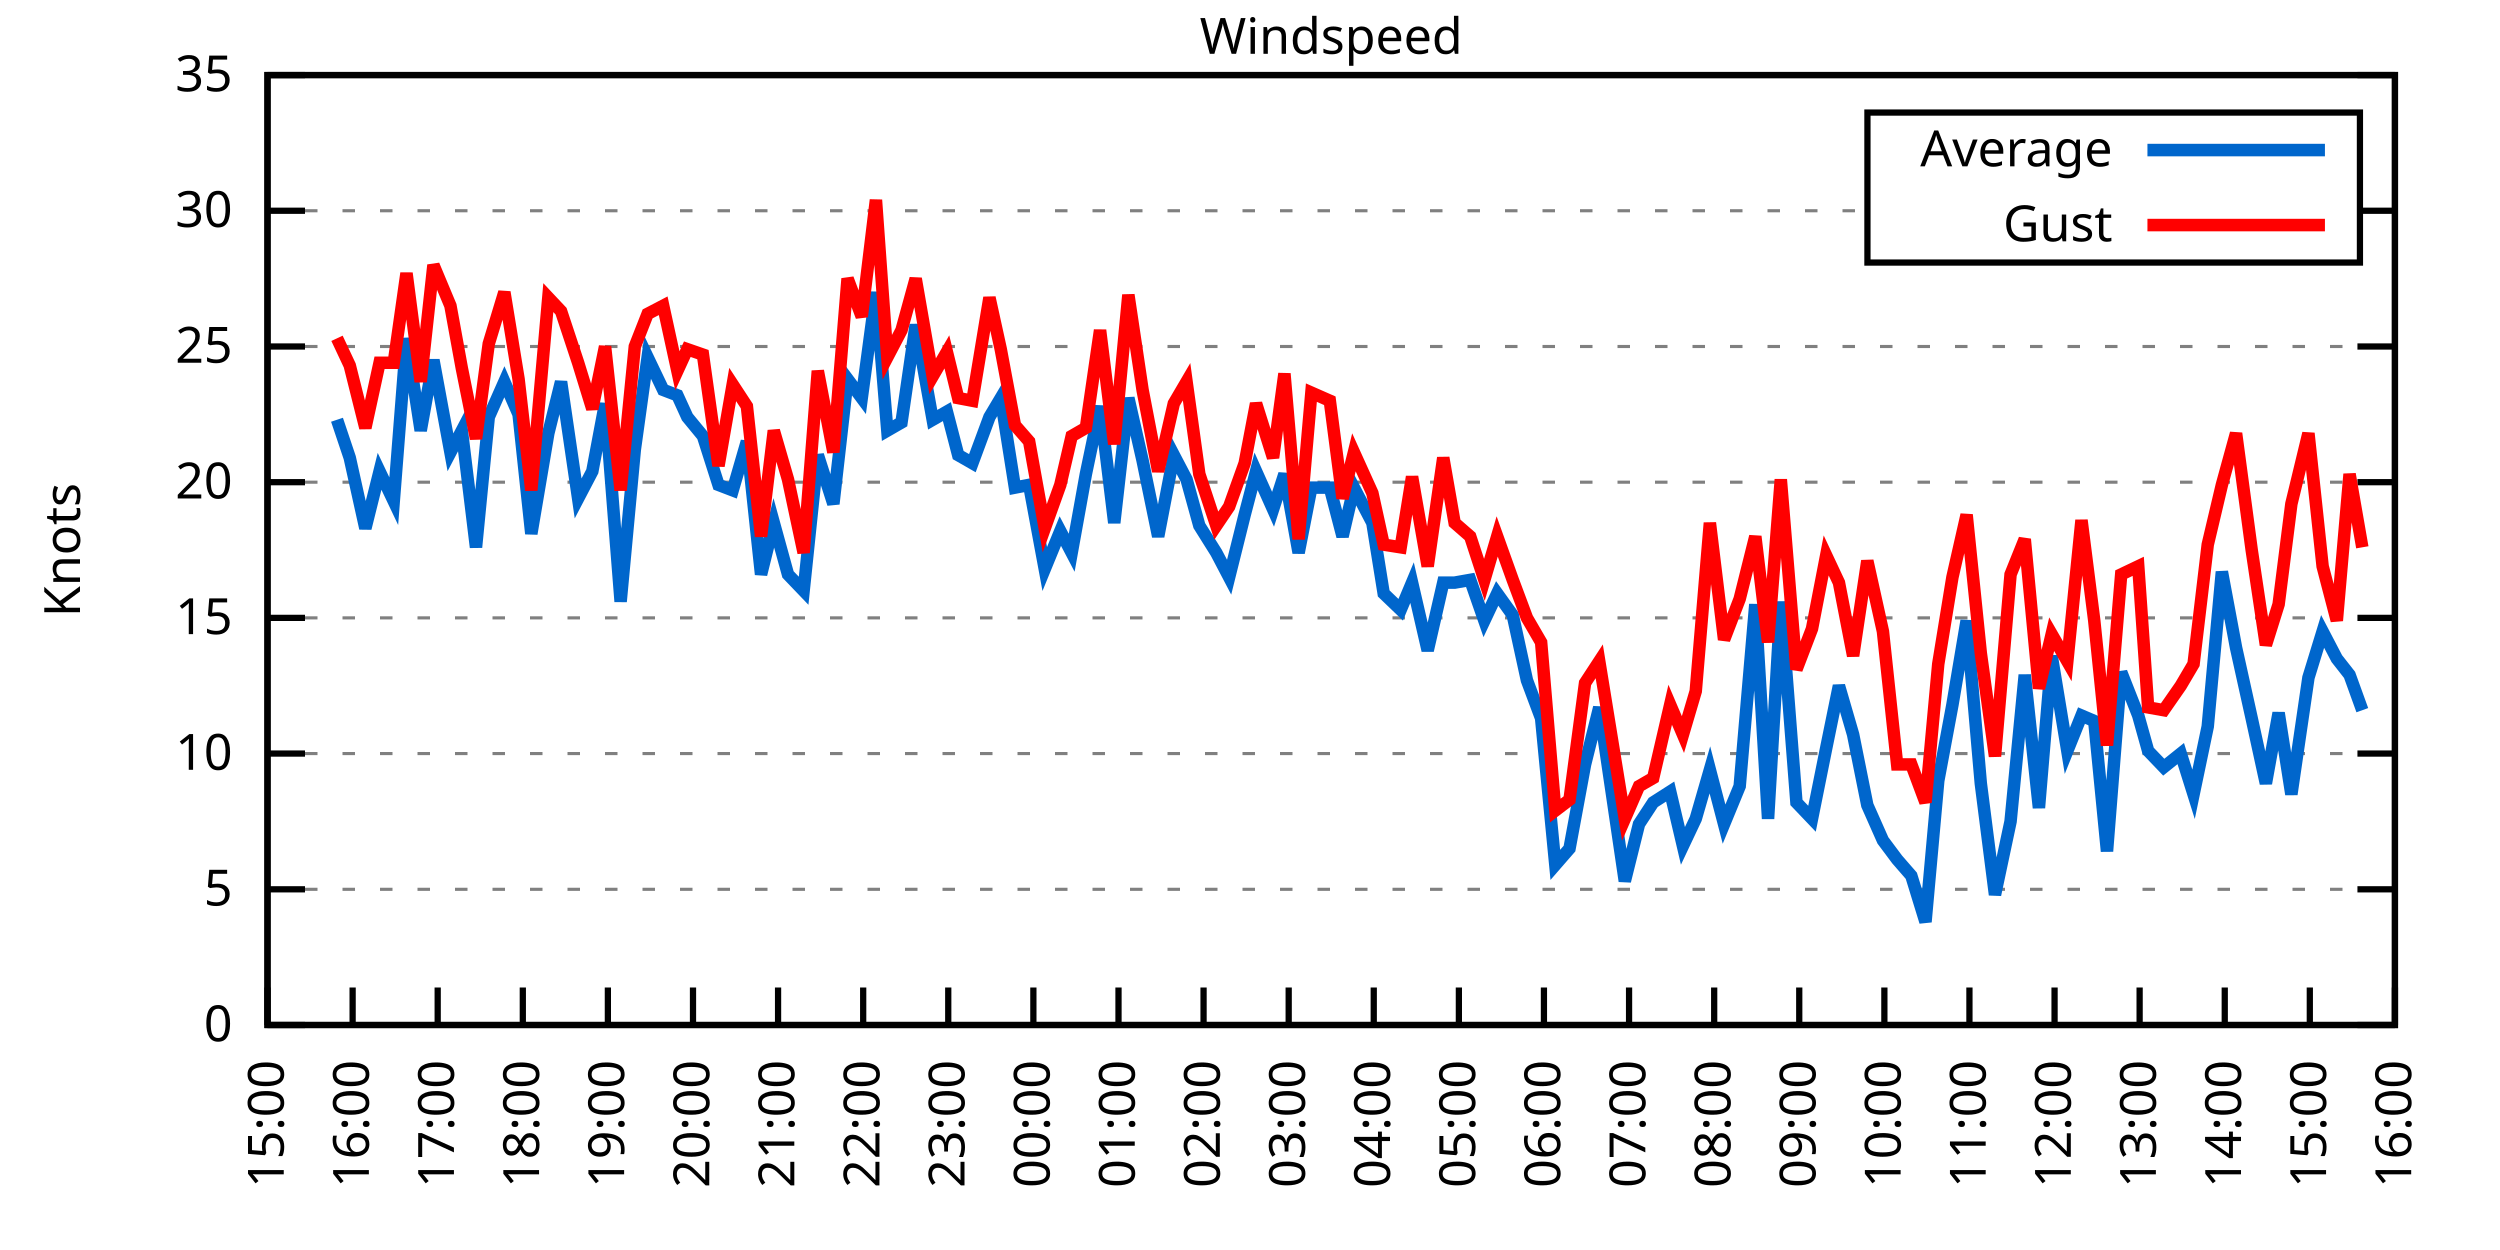
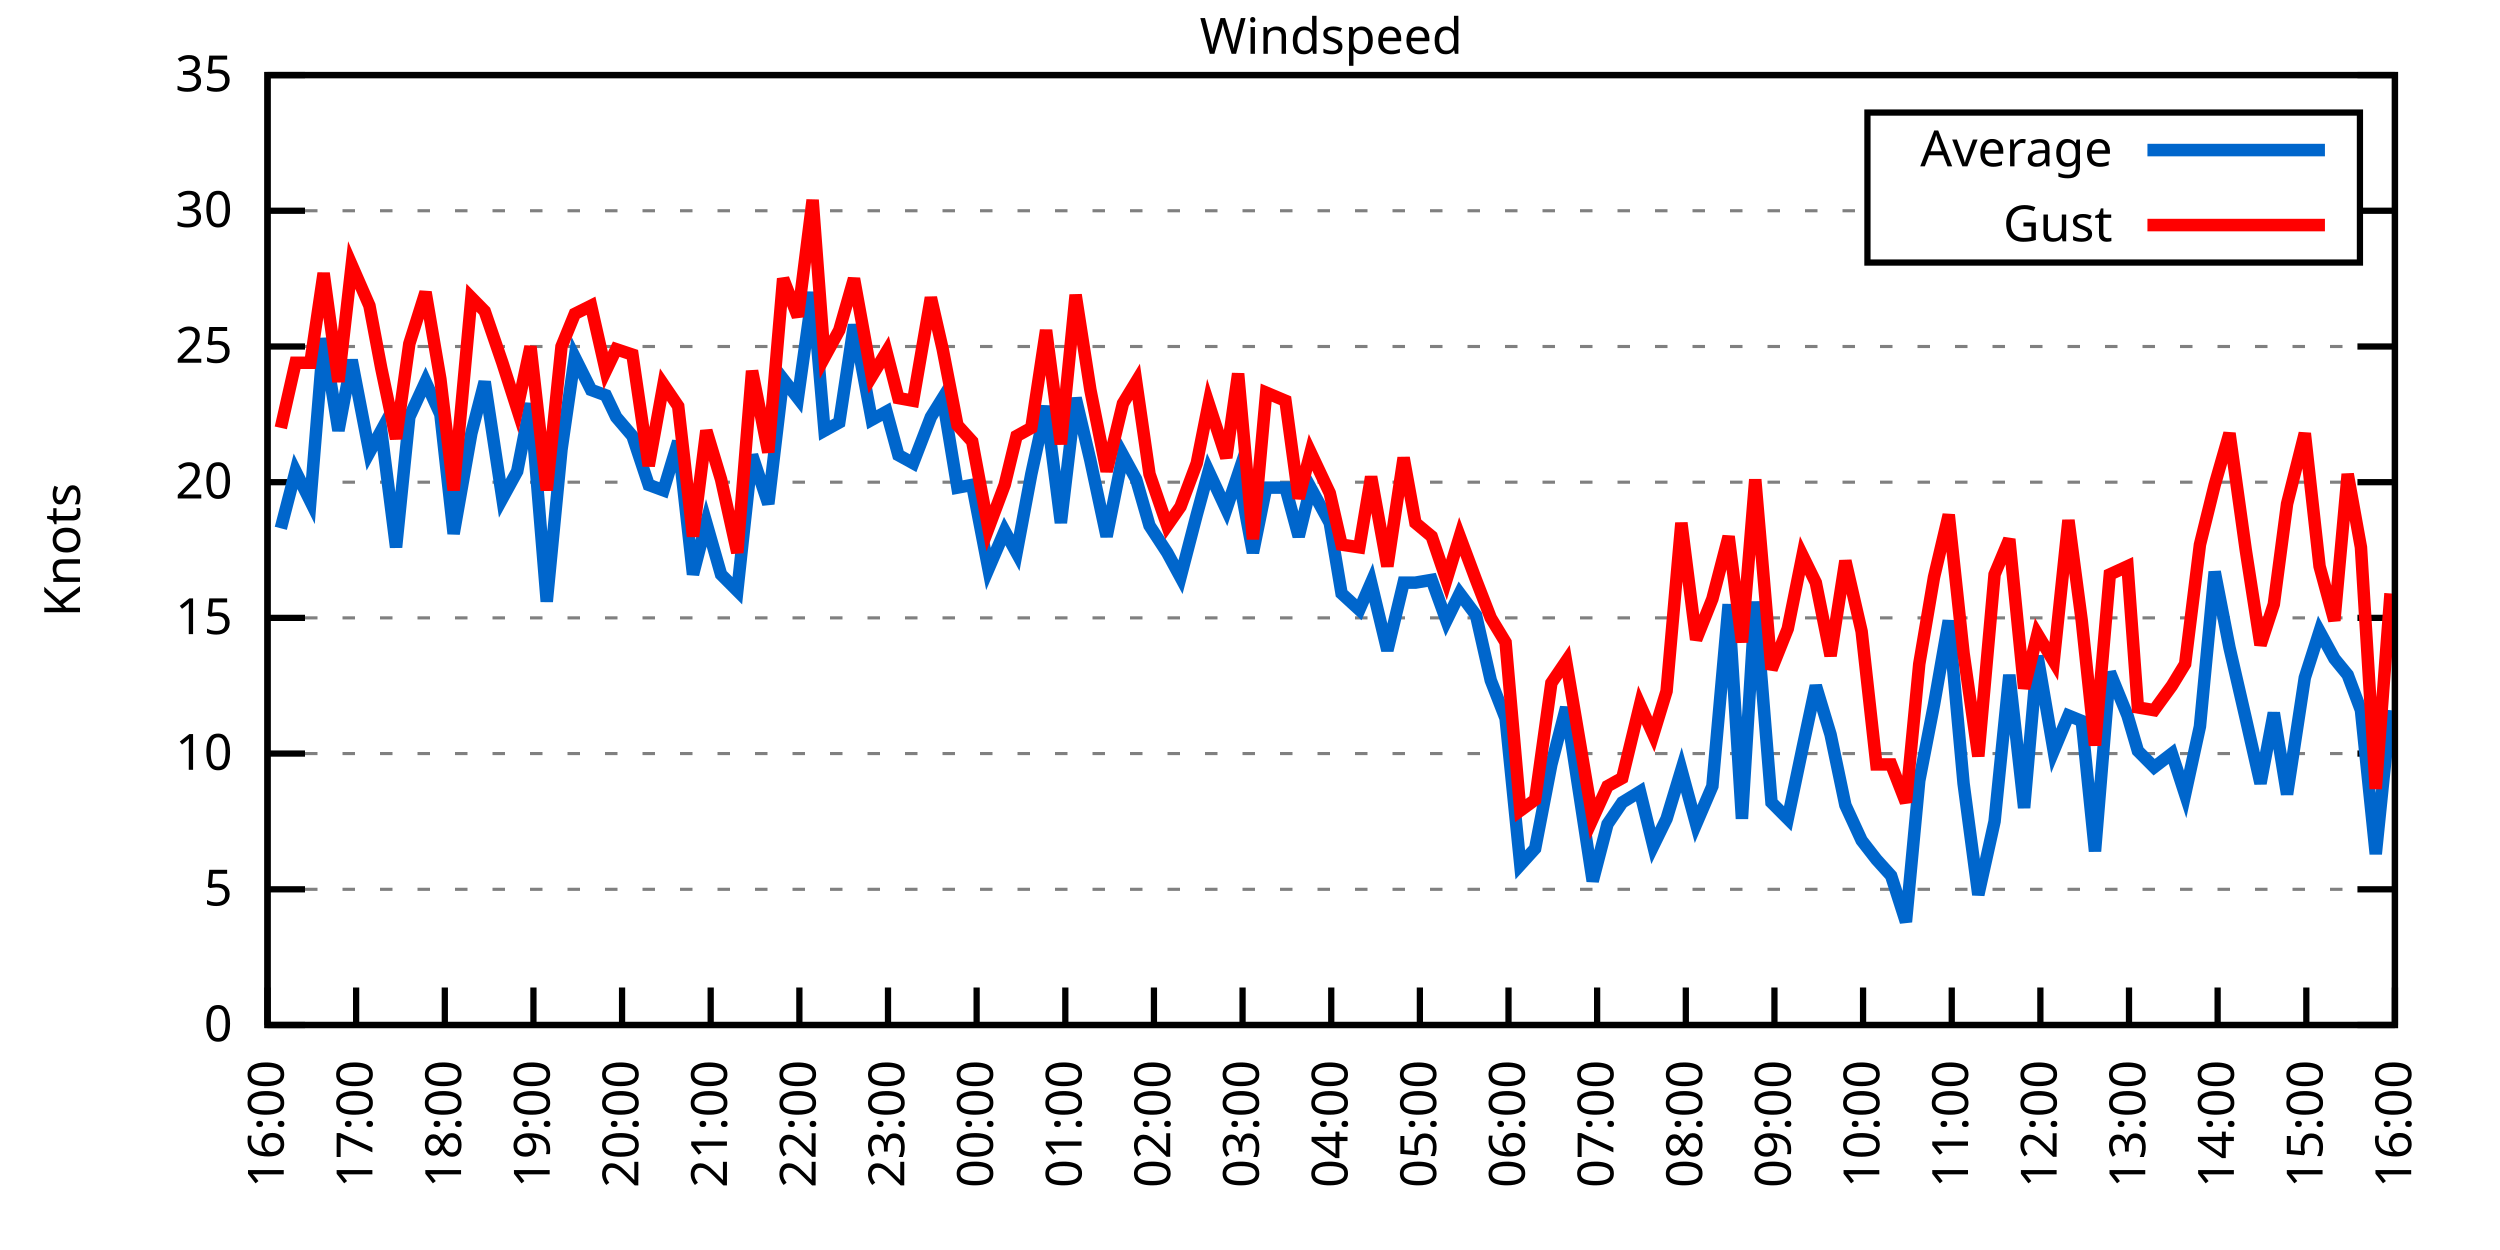
<svg xmlns="http://www.w3.org/2000/svg" xmlns:xlink="http://www.w3.org/1999/xlink" width="400" height="200" viewBox="0 0 400 200">
  <g id="gnuplot_canvas">
    <rect x="0" y="0" width="400" height="200" fill="none" />
    <defs>
      <circle id="gpDot" r="0.5" stroke-width="0.5" stroke="currentColor" />
      <path id="gpPt0" stroke-width="0.333" stroke="currentColor" d="M-1,0 h2 M0,-1 v2" />
      <path id="gpPt1" stroke-width="0.333" stroke="currentColor" d="M-1,-1 L1,1 M1,-1 L-1,1" />
      <path id="gpPt2" stroke-width="0.333" stroke="currentColor" d="M-1,0 L1,0 M0,-1 L0,1 M-1,-1 L1,1 M-1,1 L1,-1" />
      <rect id="gpPt3" stroke-width="0.333" stroke="currentColor" x="-1" y="-1" width="2" height="2" />
      <rect id="gpPt4" stroke-width="0.333" stroke="currentColor" fill="currentColor" x="-1" y="-1" width="2" height="2" />
      <circle id="gpPt5" stroke-width="0.333" stroke="currentColor" cx="0" cy="0" r="1" />
      <use xlink:href="#gpPt5" id="gpPt6" fill="currentColor" stroke="none" />
      <path id="gpPt7" stroke-width="0.333" stroke="currentColor" d="M0,-1.33 L-1.33,0.67 L1.33,0.67 z" />
      <use xlink:href="#gpPt7" id="gpPt8" fill="currentColor" stroke="none" />
      <use xlink:href="#gpPt7" id="gpPt9" stroke="currentColor" transform="rotate(180)" />
      <use xlink:href="#gpPt9" id="gpPt10" fill="currentColor" stroke="none" />
      <use xlink:href="#gpPt3" id="gpPt11" stroke="currentColor" transform="rotate(45)" />
      <use xlink:href="#gpPt11" id="gpPt12" fill="currentColor" stroke="none" />
      <path id="gpPt13" stroke-width="0.333" stroke="currentColor" d="M0,1.330 L1.265,0.411 L0.782,-1.067 L-0.782,-1.076 L-1.265,0.411 z" />
      <use xlink:href="#gpPt13" id="gpPt14" fill="currentColor" stroke="none" />
      <filter id="textbox" filterUnits="objectBoundingBox" x="0" y="0" height="1" width="1">
        <feFlood flood-color="white" flood-opacity="1" result="bgnd" />
        <feComposite in="SourceGraphic" in2="bgnd" operator="atop" />
      </filter>
      <filter id="greybox" filterUnits="objectBoundingBox" x="0" y="0" height="1" width="1">
        <feFlood flood-color="lightgrey" flood-opacity="1" result="grey" />
        <feComposite in="SourceGraphic" in2="grey" operator="atop" />
      </filter>
    </defs>
    <g fill="none" color="white" stroke="currentColor" stroke-width="1.00" stroke-linecap="butt" stroke-linejoin="miter">
</g>
    <g fill="none" color="black" stroke="currentColor" stroke-width="1.00" stroke-linecap="butt" stroke-linejoin="miter">
      <g stroke="none" shape-rendering="crispEdges">
        <polygon fill="rgb(255, 255, 255)" points="42.80,164.00 383.18,164.00 383.18,12.02 42.80,12.02 " />
      </g>
    </g>
    <g fill="none" color="black" stroke="currentColor" stroke-width="1.00" stroke-linecap="butt" stroke-linejoin="miter">
</g>
    <g fill="none" color="black" stroke="black" stroke-width="0.50" stroke-linecap="butt" stroke-linejoin="miter">
</g>
    <g fill="none" color="gray" stroke="currentColor" stroke-width="0.50" stroke-linecap="butt" stroke-linejoin="miter">
      <path stroke="gray" stroke-dasharray="2,4" class="gridline" d="M42.80,164.00 L383.19,164.00  " />
    </g>
    <g fill="none" color="gray" stroke="gray" stroke-width="1.00" stroke-linecap="butt" stroke-linejoin="miter">
</g>
    <g fill="none" color="black" stroke="currentColor" stroke-width="1.00" stroke-linecap="butt" stroke-linejoin="miter">
      <path stroke="black" d="M42.80,164.00 L48.80,164.00 M383.19,164.00 L377.19,164.00  " />
      <g transform="translate(37.20,166.60)" stroke="none" fill="black" font-family="Sans" font-size="8.00" text-anchor="end">
        <text>
          <tspan font-family="Sans"> 0</tspan>
        </text>
      </g>
    </g>
    <g fill="none" color="black" stroke="currentColor" stroke-width="1.00" stroke-linecap="butt" stroke-linejoin="miter">
</g>
    <g fill="none" color="black" stroke="black" stroke-width="0.50" stroke-linecap="butt" stroke-linejoin="miter">
</g>
    <g fill="none" color="gray" stroke="currentColor" stroke-width="0.50" stroke-linecap="butt" stroke-linejoin="miter">
      <path stroke="gray" stroke-dasharray="2,4" class="gridline" d="M42.80,142.29 L383.19,142.29  " />
    </g>
    <g fill="none" color="gray" stroke="gray" stroke-width="1.00" stroke-linecap="butt" stroke-linejoin="miter">
</g>
    <g fill="none" color="black" stroke="currentColor" stroke-width="1.00" stroke-linecap="butt" stroke-linejoin="miter">
      <path stroke="black" d="M42.80,142.29 L48.80,142.29 M383.19,142.29 L377.19,142.29  " />
      <g transform="translate(37.20,144.89)" stroke="none" fill="black" font-family="Sans" font-size="8.00" text-anchor="end">
        <text>
          <tspan font-family="Sans"> 5</tspan>
        </text>
      </g>
    </g>
    <g fill="none" color="black" stroke="currentColor" stroke-width="1.00" stroke-linecap="butt" stroke-linejoin="miter">
</g>
    <g fill="none" color="black" stroke="black" stroke-width="0.50" stroke-linecap="butt" stroke-linejoin="miter">
</g>
    <g fill="none" color="gray" stroke="currentColor" stroke-width="0.50" stroke-linecap="butt" stroke-linejoin="miter">
      <path stroke="gray" stroke-dasharray="2,4" class="gridline" d="M42.80,120.57 L383.19,120.57  " />
    </g>
    <g fill="none" color="gray" stroke="gray" stroke-width="1.00" stroke-linecap="butt" stroke-linejoin="miter">
</g>
    <g fill="none" color="black" stroke="currentColor" stroke-width="1.00" stroke-linecap="butt" stroke-linejoin="miter">
      <path stroke="black" d="M42.80,120.57 L48.80,120.57 M383.19,120.57 L377.19,120.57  " />
      <g transform="translate(37.20,123.17)" stroke="none" fill="black" font-family="Sans" font-size="8.00" text-anchor="end">
        <text>
          <tspan font-family="Sans"> 10</tspan>
        </text>
      </g>
    </g>
    <g fill="none" color="black" stroke="currentColor" stroke-width="1.00" stroke-linecap="butt" stroke-linejoin="miter">
</g>
    <g fill="none" color="black" stroke="black" stroke-width="0.50" stroke-linecap="butt" stroke-linejoin="miter">
</g>
    <g fill="none" color="gray" stroke="currentColor" stroke-width="0.50" stroke-linecap="butt" stroke-linejoin="miter">
      <path stroke="gray" stroke-dasharray="2,4" class="gridline" d="M42.80,98.86 L383.19,98.86  " />
    </g>
    <g fill="none" color="gray" stroke="gray" stroke-width="1.00" stroke-linecap="butt" stroke-linejoin="miter">
</g>
    <g fill="none" color="black" stroke="currentColor" stroke-width="1.00" stroke-linecap="butt" stroke-linejoin="miter">
      <path stroke="black" d="M42.80,98.86 L48.80,98.86 M383.19,98.86 L377.19,98.86  " />
      <g transform="translate(37.20,101.46)" stroke="none" fill="black" font-family="Sans" font-size="8.00" text-anchor="end">
        <text>
          <tspan font-family="Sans"> 15</tspan>
        </text>
      </g>
    </g>
    <g fill="none" color="black" stroke="currentColor" stroke-width="1.00" stroke-linecap="butt" stroke-linejoin="miter">
</g>
    <g fill="none" color="black" stroke="black" stroke-width="0.50" stroke-linecap="butt" stroke-linejoin="miter">
</g>
    <g fill="none" color="gray" stroke="currentColor" stroke-width="0.50" stroke-linecap="butt" stroke-linejoin="miter">
      <path stroke="gray" stroke-dasharray="2,4" class="gridline" d="M42.80,77.15 L383.19,77.15  " />
    </g>
    <g fill="none" color="gray" stroke="gray" stroke-width="1.00" stroke-linecap="butt" stroke-linejoin="miter">
</g>
    <g fill="none" color="black" stroke="currentColor" stroke-width="1.00" stroke-linecap="butt" stroke-linejoin="miter">
      <path stroke="black" d="M42.80,77.15 L48.80,77.15 M383.19,77.15 L377.19,77.15  " />
      <g transform="translate(37.20,79.75)" stroke="none" fill="black" font-family="Sans" font-size="8.00" text-anchor="end">
        <text>
          <tspan font-family="Sans"> 20</tspan>
        </text>
      </g>
    </g>
    <g fill="none" color="black" stroke="currentColor" stroke-width="1.00" stroke-linecap="butt" stroke-linejoin="miter">
</g>
    <g fill="none" color="black" stroke="black" stroke-width="0.50" stroke-linecap="butt" stroke-linejoin="miter">
</g>
    <g fill="none" color="gray" stroke="currentColor" stroke-width="0.50" stroke-linecap="butt" stroke-linejoin="miter">
      <path stroke="gray" stroke-dasharray="2,4" class="gridline" d="M42.80,55.44 L383.19,55.44  " />
    </g>
    <g fill="none" color="gray" stroke="gray" stroke-width="1.00" stroke-linecap="butt" stroke-linejoin="miter">
</g>
    <g fill="none" color="black" stroke="currentColor" stroke-width="1.00" stroke-linecap="butt" stroke-linejoin="miter">
      <path stroke="black" d="M42.80,55.44 L48.80,55.44 M383.19,55.44 L377.19,55.44  " />
      <g transform="translate(37.20,58.04)" stroke="none" fill="black" font-family="Sans" font-size="8.00" text-anchor="end">
        <text>
          <tspan font-family="Sans"> 25</tspan>
        </text>
      </g>
    </g>
    <g fill="none" color="black" stroke="currentColor" stroke-width="1.00" stroke-linecap="butt" stroke-linejoin="miter">
</g>
    <g fill="none" color="black" stroke="black" stroke-width="0.50" stroke-linecap="butt" stroke-linejoin="miter">
</g>
    <g fill="none" color="gray" stroke="currentColor" stroke-width="0.50" stroke-linecap="butt" stroke-linejoin="miter">
      <path stroke="gray" stroke-dasharray="2,4" class="gridline" d="M42.80,33.72 L298.79,33.72 M377.59,33.72 L383.19,33.72  " />
    </g>
    <g fill="none" color="gray" stroke="gray" stroke-width="1.00" stroke-linecap="butt" stroke-linejoin="miter">
</g>
    <g fill="none" color="black" stroke="currentColor" stroke-width="1.00" stroke-linecap="butt" stroke-linejoin="miter">
      <path stroke="black" d="M42.80,33.72 L48.80,33.72 M383.19,33.72 L377.19,33.72  " />
      <g transform="translate(37.20,36.32)" stroke="none" fill="black" font-family="Sans" font-size="8.00" text-anchor="end">
        <text>
          <tspan font-family="Sans"> 30</tspan>
        </text>
      </g>
    </g>
    <g fill="none" color="black" stroke="currentColor" stroke-width="1.00" stroke-linecap="butt" stroke-linejoin="miter">
</g>
    <g fill="none" color="black" stroke="black" stroke-width="0.50" stroke-linecap="butt" stroke-linejoin="miter">
</g>
    <g fill="none" color="gray" stroke="currentColor" stroke-width="0.50" stroke-linecap="butt" stroke-linejoin="miter">
      <path stroke="gray" stroke-dasharray="2,4" class="gridline" d="M42.80,12.01 L383.19,12.01  " />
    </g>
    <g fill="none" color="gray" stroke="gray" stroke-width="1.00" stroke-linecap="butt" stroke-linejoin="miter">
</g>
    <g fill="none" color="black" stroke="currentColor" stroke-width="1.00" stroke-linecap="butt" stroke-linejoin="miter">
      <path stroke="black" d="M42.80,12.01 L48.80,12.01 M383.19,12.01 L377.19,12.01  " />
      <g transform="translate(37.20,14.61)" stroke="none" fill="black" font-family="Sans" font-size="8.00" text-anchor="end">
        <text>
          <tspan font-family="Sans"> 35</tspan>
        </text>
      </g>
    </g>
    <g fill="none" color="black" stroke="currentColor" stroke-width="1.00" stroke-linecap="butt" stroke-linejoin="miter">
      <path stroke="black" d="M42.80,164.00 L42.80,158.00  " />
      <g transform="translate(45.40,169.60) rotate(270.00)" stroke="none" fill="black" font-family="Sans" font-size="8.00" text-anchor="end">
        <text>
-           <tspan font-family="Sans">15:00</tspan>
-         </text>
-       </g>
-     </g>
-     <g fill="none" color="black" stroke="currentColor" stroke-width="1.00" stroke-linecap="butt" stroke-linejoin="miter">
-       <path stroke="black" d="M56.42,164.00 L56.42,158.00  " />
-       <g transform="translate(59.02,169.60) rotate(270.00)" stroke="none" fill="black" font-family="Sans" font-size="8.00" text-anchor="end">
-         <text>
          <tspan font-family="Sans">16:00</tspan>
        </text>
      </g>
    </g>
    <g fill="none" color="black" stroke="currentColor" stroke-width="1.00" stroke-linecap="butt" stroke-linejoin="miter">
-       <path stroke="black" d="M70.03,164.00 L70.03,158.00  " />
-       <g transform="translate(72.63,169.60) rotate(270.00)" stroke="none" fill="black" font-family="Sans" font-size="8.00" text-anchor="end">
+       <path stroke="black" d="M56.98,164.00 L56.98,158.00  " />
+       <g transform="translate(59.58,169.60) rotate(270.00)" stroke="none" fill="black" font-family="Sans" font-size="8.00" text-anchor="end">
        <text>
          <tspan font-family="Sans">17:00</tspan>
        </text>
      </g>
    </g>
    <g fill="none" color="black" stroke="currentColor" stroke-width="1.00" stroke-linecap="butt" stroke-linejoin="miter">
-       <path stroke="black" d="M83.65,164.00 L83.65,158.00  " />
-       <g transform="translate(86.25,169.60) rotate(270.00)" stroke="none" fill="black" font-family="Sans" font-size="8.00" text-anchor="end">
+       <path stroke="black" d="M71.17,164.00 L71.17,158.00  " />
+       <g transform="translate(73.77,169.60) rotate(270.00)" stroke="none" fill="black" font-family="Sans" font-size="8.00" text-anchor="end">
        <text>
          <tspan font-family="Sans">18:00</tspan>
        </text>
      </g>
    </g>
    <g fill="none" color="black" stroke="currentColor" stroke-width="1.00" stroke-linecap="butt" stroke-linejoin="miter">
-       <path stroke="black" d="M97.26,164.00 L97.26,158.00  " />
-       <g transform="translate(99.86,169.60) rotate(270.00)" stroke="none" fill="black" font-family="Sans" font-size="8.00" text-anchor="end">
+       <path stroke="black" d="M85.35,164.00 L85.35,158.00  " />
+       <g transform="translate(87.95,169.60) rotate(270.00)" stroke="none" fill="black" font-family="Sans" font-size="8.00" text-anchor="end">
        <text>
          <tspan font-family="Sans">19:00</tspan>
        </text>
      </g>
    </g>
    <g fill="none" color="black" stroke="currentColor" stroke-width="1.00" stroke-linecap="butt" stroke-linejoin="miter">
-       <path stroke="black" d="M110.88,164.00 L110.88,158.00  " />
-       <g transform="translate(113.48,169.60) rotate(270.00)" stroke="none" fill="black" font-family="Sans" font-size="8.00" text-anchor="end">
+       <path stroke="black" d="M99.53,164.00 L99.53,158.00  " />
+       <g transform="translate(102.13,169.60) rotate(270.00)" stroke="none" fill="black" font-family="Sans" font-size="8.00" text-anchor="end">
        <text>
          <tspan font-family="Sans">20:00</tspan>
        </text>
      </g>
    </g>
    <g fill="none" color="black" stroke="currentColor" stroke-width="1.00" stroke-linecap="butt" stroke-linejoin="miter">
-       <path stroke="black" d="M124.49,164.00 L124.49,158.00  " />
-       <g transform="translate(127.09,169.60) rotate(270.00)" stroke="none" fill="black" font-family="Sans" font-size="8.00" text-anchor="end">
+       <path stroke="black" d="M113.71,164.00 L113.71,158.00  " />
+       <g transform="translate(116.31,169.60) rotate(270.00)" stroke="none" fill="black" font-family="Sans" font-size="8.00" text-anchor="end">
        <text>
          <tspan font-family="Sans">21:00</tspan>
        </text>
      </g>
    </g>
    <g fill="none" color="black" stroke="currentColor" stroke-width="1.00" stroke-linecap="butt" stroke-linejoin="miter">
-       <path stroke="black" d="M138.11,164.00 L138.11,158.00  " />
-       <g transform="translate(140.71,169.60) rotate(270.00)" stroke="none" fill="black" font-family="Sans" font-size="8.00" text-anchor="end">
+       <path stroke="black" d="M127.90,164.00 L127.90,158.00  " />
+       <g transform="translate(130.50,169.60) rotate(270.00)" stroke="none" fill="black" font-family="Sans" font-size="8.00" text-anchor="end">
        <text>
          <tspan font-family="Sans">22:00</tspan>
        </text>
      </g>
    </g>
    <g fill="none" color="black" stroke="currentColor" stroke-width="1.00" stroke-linecap="butt" stroke-linejoin="miter">
-       <path stroke="black" d="M151.72,164.00 L151.72,158.00  " />
-       <g transform="translate(154.32,169.60) rotate(270.00)" stroke="none" fill="black" font-family="Sans" font-size="8.00" text-anchor="end">
+       <path stroke="black" d="M142.08,164.00 L142.08,158.00  " />
+       <g transform="translate(144.68,169.60) rotate(270.00)" stroke="none" fill="black" font-family="Sans" font-size="8.00" text-anchor="end">
        <text>
          <tspan font-family="Sans">23:00</tspan>
        </text>
      </g>
    </g>
    <g fill="none" color="black" stroke="currentColor" stroke-width="1.00" stroke-linecap="butt" stroke-linejoin="miter">
-       <path stroke="black" d="M165.34,164.00 L165.34,158.00  " />
-       <g transform="translate(167.94,169.60) rotate(270.00)" stroke="none" fill="black" font-family="Sans" font-size="8.00" text-anchor="end">
+       <path stroke="black" d="M156.26,164.00 L156.26,158.00  " />
+       <g transform="translate(158.86,169.60) rotate(270.00)" stroke="none" fill="black" font-family="Sans" font-size="8.00" text-anchor="end">
        <text>
          <tspan font-family="Sans">00:00</tspan>
        </text>
      </g>
    </g>
    <g fill="none" color="black" stroke="currentColor" stroke-width="1.00" stroke-linecap="butt" stroke-linejoin="miter">
-       <path stroke="black" d="M178.96,164.00 L178.96,158.00  " />
-       <g transform="translate(181.56,169.60) rotate(270.00)" stroke="none" fill="black" font-family="Sans" font-size="8.00" text-anchor="end">
+       <path stroke="black" d="M170.45,164.00 L170.45,158.00  " />
+       <g transform="translate(173.05,169.60) rotate(270.00)" stroke="none" fill="black" font-family="Sans" font-size="8.00" text-anchor="end">
        <text>
          <tspan font-family="Sans">01:00</tspan>
        </text>
      </g>
    </g>
    <g fill="none" color="black" stroke="currentColor" stroke-width="1.00" stroke-linecap="butt" stroke-linejoin="miter">
-       <path stroke="black" d="M192.57,164.00 L192.57,158.00  " />
-       <g transform="translate(195.17,169.60) rotate(270.00)" stroke="none" fill="black" font-family="Sans" font-size="8.00" text-anchor="end">
+       <path stroke="black" d="M184.63,164.00 L184.63,158.00  " />
+       <g transform="translate(187.23,169.60) rotate(270.00)" stroke="none" fill="black" font-family="Sans" font-size="8.00" text-anchor="end">
        <text>
          <tspan font-family="Sans">02:00</tspan>
        </text>
      </g>
    </g>
    <g fill="none" color="black" stroke="currentColor" stroke-width="1.00" stroke-linecap="butt" stroke-linejoin="miter">
-       <path stroke="black" d="M206.19,164.00 L206.19,158.00  " />
-       <g transform="translate(208.79,169.60) rotate(270.00)" stroke="none" fill="black" font-family="Sans" font-size="8.00" text-anchor="end">
+       <path stroke="black" d="M198.81,164.00 L198.81,158.00  " />
+       <g transform="translate(201.41,169.60) rotate(270.00)" stroke="none" fill="black" font-family="Sans" font-size="8.00" text-anchor="end">
        <text>
          <tspan font-family="Sans">03:00</tspan>
        </text>
      </g>
    </g>
    <g fill="none" color="black" stroke="currentColor" stroke-width="1.00" stroke-linecap="butt" stroke-linejoin="miter">
-       <path stroke="black" d="M219.80,164.00 L219.80,158.00  " />
-       <g transform="translate(222.40,169.60) rotate(270.00)" stroke="none" fill="black" font-family="Sans" font-size="8.00" text-anchor="end">
+       <path stroke="black" d="M213.00,164.00 L213.00,158.00  " />
+       <g transform="translate(215.60,169.60) rotate(270.00)" stroke="none" fill="black" font-family="Sans" font-size="8.00" text-anchor="end">
        <text>
          <tspan font-family="Sans">04:00</tspan>
        </text>
      </g>
    </g>
    <g fill="none" color="black" stroke="currentColor" stroke-width="1.00" stroke-linecap="butt" stroke-linejoin="miter">
-       <path stroke="black" d="M233.42,164.00 L233.42,158.00  " />
-       <g transform="translate(236.02,169.60) rotate(270.00)" stroke="none" fill="black" font-family="Sans" font-size="8.00" text-anchor="end">
+       <path stroke="black" d="M227.18,164.00 L227.18,158.00  " />
+       <g transform="translate(229.78,169.60) rotate(270.00)" stroke="none" fill="black" font-family="Sans" font-size="8.00" text-anchor="end">
        <text>
          <tspan font-family="Sans">05:00</tspan>
        </text>
      </g>
    </g>
    <g fill="none" color="black" stroke="currentColor" stroke-width="1.00" stroke-linecap="butt" stroke-linejoin="miter">
-       <path stroke="black" d="M247.03,164.00 L247.03,158.00  " />
-       <g transform="translate(249.63,169.60) rotate(270.00)" stroke="none" fill="black" font-family="Sans" font-size="8.00" text-anchor="end">
+       <path stroke="black" d="M241.36,164.00 L241.36,158.00  " />
+       <g transform="translate(243.96,169.60) rotate(270.00)" stroke="none" fill="black" font-family="Sans" font-size="8.00" text-anchor="end">
        <text>
          <tspan font-family="Sans">06:00</tspan>
        </text>
      </g>
    </g>
    <g fill="none" color="black" stroke="currentColor" stroke-width="1.00" stroke-linecap="butt" stroke-linejoin="miter">
-       <path stroke="black" d="M260.65,164.00 L260.65,158.00  " />
-       <g transform="translate(263.25,169.60) rotate(270.00)" stroke="none" fill="black" font-family="Sans" font-size="8.00" text-anchor="end">
+       <path stroke="black" d="M255.54,164.00 L255.54,158.00  " />
+       <g transform="translate(258.14,169.60) rotate(270.00)" stroke="none" fill="black" font-family="Sans" font-size="8.00" text-anchor="end">
        <text>
          <tspan font-family="Sans">07:00</tspan>
        </text>
      </g>
    </g>
    <g fill="none" color="black" stroke="currentColor" stroke-width="1.00" stroke-linecap="butt" stroke-linejoin="miter">
-       <path stroke="black" d="M274.27,164.00 L274.27,158.00  " />
-       <g transform="translate(276.87,169.60) rotate(270.00)" stroke="none" fill="black" font-family="Sans" font-size="8.00" text-anchor="end">
+       <path stroke="black" d="M269.73,164.00 L269.73,158.00  " />
+       <g transform="translate(272.33,169.60) rotate(270.00)" stroke="none" fill="black" font-family="Sans" font-size="8.00" text-anchor="end">
        <text>
          <tspan font-family="Sans">08:00</tspan>
        </text>
      </g>
    </g>
    <g fill="none" color="black" stroke="currentColor" stroke-width="1.00" stroke-linecap="butt" stroke-linejoin="miter">
-       <path stroke="black" d="M287.88,164.00 L287.88,158.00  " />
-       <g transform="translate(290.48,169.60) rotate(270.00)" stroke="none" fill="black" font-family="Sans" font-size="8.00" text-anchor="end">
+       <path stroke="black" d="M283.91,164.00 L283.91,158.00  " />
+       <g transform="translate(286.51,169.60) rotate(270.00)" stroke="none" fill="black" font-family="Sans" font-size="8.00" text-anchor="end">
        <text>
          <tspan font-family="Sans">09:00</tspan>
        </text>
      </g>
    </g>
    <g fill="none" color="black" stroke="currentColor" stroke-width="1.00" stroke-linecap="butt" stroke-linejoin="miter">
-       <path stroke="black" d="M301.50,164.00 L301.50,158.00  " />
-       <g transform="translate(304.10,169.60) rotate(270.00)" stroke="none" fill="black" font-family="Sans" font-size="8.00" text-anchor="end">
+       <path stroke="black" d="M298.09,164.00 L298.09,158.00  " />
+       <g transform="translate(300.69,169.60) rotate(270.00)" stroke="none" fill="black" font-family="Sans" font-size="8.00" text-anchor="end">
        <text>
          <tspan font-family="Sans">10:00</tspan>
        </text>
      </g>
    </g>
    <g fill="none" color="black" stroke="currentColor" stroke-width="1.00" stroke-linecap="butt" stroke-linejoin="miter">
-       <path stroke="black" d="M315.11,164.00 L315.11,158.00  " />
-       <g transform="translate(317.71,169.60) rotate(270.00)" stroke="none" fill="black" font-family="Sans" font-size="8.00" text-anchor="end">
+       <path stroke="black" d="M312.28,164.00 L312.28,158.00  " />
+       <g transform="translate(314.88,169.60) rotate(270.00)" stroke="none" fill="black" font-family="Sans" font-size="8.00" text-anchor="end">
        <text>
          <tspan font-family="Sans">11:00</tspan>
        </text>
      </g>
    </g>
    <g fill="none" color="black" stroke="currentColor" stroke-width="1.00" stroke-linecap="butt" stroke-linejoin="miter">
-       <path stroke="black" d="M328.73,164.00 L328.73,158.00  " />
-       <g transform="translate(331.33,169.60) rotate(270.00)" stroke="none" fill="black" font-family="Sans" font-size="8.00" text-anchor="end">
+       <path stroke="black" d="M326.46,164.00 L326.46,158.00  " />
+       <g transform="translate(329.06,169.60) rotate(270.00)" stroke="none" fill="black" font-family="Sans" font-size="8.00" text-anchor="end">
        <text>
          <tspan font-family="Sans">12:00</tspan>
        </text>
      </g>
    </g>
    <g fill="none" color="black" stroke="currentColor" stroke-width="1.00" stroke-linecap="butt" stroke-linejoin="miter">
-       <path stroke="black" d="M342.34,164.00 L342.34,158.00  " />
-       <g transform="translate(344.94,169.60) rotate(270.00)" stroke="none" fill="black" font-family="Sans" font-size="8.00" text-anchor="end">
+       <path stroke="black" d="M340.64,164.00 L340.64,158.00  " />
+       <g transform="translate(343.24,169.60) rotate(270.00)" stroke="none" fill="black" font-family="Sans" font-size="8.00" text-anchor="end">
        <text>
          <tspan font-family="Sans">13:00</tspan>
        </text>
      </g>
    </g>
    <g fill="none" color="black" stroke="currentColor" stroke-width="1.00" stroke-linecap="butt" stroke-linejoin="miter">
-       <path stroke="black" d="M355.96,164.00 L355.96,158.00  " />
-       <g transform="translate(358.56,169.60) rotate(270.00)" stroke="none" fill="black" font-family="Sans" font-size="8.00" text-anchor="end">
+       <path stroke="black" d="M354.82,164.00 L354.82,158.00  " />
+       <g transform="translate(357.42,169.60) rotate(270.00)" stroke="none" fill="black" font-family="Sans" font-size="8.00" text-anchor="end">
        <text>
          <tspan font-family="Sans">14:00</tspan>
        </text>
      </g>
    </g>
    <g fill="none" color="black" stroke="currentColor" stroke-width="1.00" stroke-linecap="butt" stroke-linejoin="miter">
-       <path stroke="black" d="M369.57,164.00 L369.57,158.00  " />
-       <g transform="translate(372.17,169.60) rotate(270.00)" stroke="none" fill="black" font-family="Sans" font-size="8.00" text-anchor="end">
+       <path stroke="black" d="M369.01,164.00 L369.01,158.00  " />
+       <g transform="translate(371.61,169.60) rotate(270.00)" stroke="none" fill="black" font-family="Sans" font-size="8.00" text-anchor="end">
        <text>
          <tspan font-family="Sans">15:00</tspan>
        </text>
      </g>
    </g>
    <g fill="none" color="black" stroke="currentColor" stroke-width="1.00" stroke-linecap="butt" stroke-linejoin="miter">
      <path stroke="black" d="M383.19,164.00 L383.19,158.00  " />
      <g transform="translate(385.79,169.60) rotate(270.00)" stroke="none" fill="black" font-family="Sans" font-size="8.00" text-anchor="end">
        <text>
          <tspan font-family="Sans">16:00</tspan>
        </text>
      </g>
    </g>
    <g fill="none" color="black" stroke="currentColor" stroke-width="1.00" stroke-linecap="butt" stroke-linejoin="miter">
</g>
    <g fill="none" color="black" stroke="currentColor" stroke-width="1.00" stroke-linecap="butt" stroke-linejoin="miter">
      <path stroke="black" d="M42.80,12.01 L42.80,164.00 L383.19,164.00 L383.19,12.01 L42.80,12.01 Z  " />
    </g>
    <g fill="none" color="black" stroke="currentColor" stroke-width="1.00" stroke-linecap="butt" stroke-linejoin="miter">
</g>
    <g fill="none" color="black" stroke="currentColor" stroke-width="1.00" stroke-linecap="butt" stroke-linejoin="miter">
      <path stroke="black" d="M298.79,42.01 L298.79,18.01 L377.59,18.01 L377.59,42.01 L298.79,42.01 Z  " />
    </g>
    <g id="Windspeed_plot_1">
      <g fill="none" color="white" stroke="black" stroke-width="2.00" stroke-linecap="butt" stroke-linejoin="miter">
</g>
      <g fill="none" color="black" stroke="currentColor" stroke-width="2.00" stroke-linecap="butt" stroke-linejoin="miter">
        <g transform="translate(337.99,26.61)" stroke="none" fill="black" font-family="Sans" font-size="8.00" text-anchor="end">
          <text>
            <tspan font-family="Sans">Average</tspan>
          </text>
        </g>
      </g>
      <g fill="none" color="black" stroke="currentColor" stroke-width="2.00" stroke-linecap="butt" stroke-linejoin="miter">
-         <path stroke="rgb(  0, 102, 204)" d="M343.59,24.01 L371.99,24.01 M53.92,67.16 L55.96,73.24 L58.46,84.53 L60.73,75.41 L63.00,80.19 L65.04,54.13   L67.31,68.90 L69.35,57.61 L72.07,72.37 L73.89,68.90 L76.16,87.57 L78.20,66.73 L80.70,61.08 L82.97,66.29   L85.01,85.40 L87.73,69.33 L89.77,61.08 L92.50,79.75 L94.77,75.41 L96.81,64.56 L99.30,96.26 L101.57,71.94   L103.62,57.17 L106.11,62.38 L108.38,63.25 L109.97,66.73 L112.47,69.77 L114.96,77.58 L117.23,78.45 L119.50,70.63   L121.77,91.91 L123.81,83.66 L126.08,91.91 L128.58,94.52 L130.85,72.81 L133.34,80.62 L135.61,60.65 L137.88,63.69   L140.15,46.75 L141.97,68.90 L144.24,67.59 L146.51,51.96 L149.23,67.16 L151.50,65.86 L153.31,72.81 L155.58,74.11   L158.31,66.73 L160.12,63.69 L162.39,78.02 L164.66,77.58 L167.16,91.04 L169.65,84.97 L171.47,88.44 L173.74,75.85   L176.01,64.99 L178.28,83.66 L180.54,63.69 L182.81,73.67 L185.31,85.83 L187.81,72.81 L189.85,76.71 L191.89,84.10   L194.61,88.44 L196.66,92.35 L199.15,82.36 L200.97,75.41 L203.69,81.49 L205.51,75.85 L207.78,88.44 L209.82,78.02   L212.77,78.02 L214.81,85.83 L216.63,78.02 L219.58,83.66 L221.39,94.95 L224.11,97.56 L225.93,93.22 L228.43,104.07   L230.92,93.22 L232.74,93.22 L235.23,92.78 L237.50,99.30 L239.55,94.95 L242.04,98.43 L244.31,108.85 L246.58,114.93   L248.85,138.38 L251.12,135.77 L253.61,122.31 L255.88,113.19 L259.97,140.98 L262.24,131.86 L264.51,128.39 L267.23,126.65   L269.27,135.34 L271.32,131.00 L273.58,123.18 L275.85,131.86 L278.35,125.79 L280.85,96.69 L282.89,131.00 L284.93,96.26   L287.43,128.39 L289.92,131.00 L292.19,119.71 L294.23,109.72 L296.50,117.53 L298.77,128.83 L301.27,134.47 L303.54,137.51   L305.81,140.12 L308.08,147.50 L310.12,124.92 L312.39,112.76 L314.66,99.30 L316.93,125.35 L319.20,143.16 L321.69,131.43   L323.96,107.98 L326.23,129.26 L328.27,104.94 L330.77,120.14 L333.04,114.49 L335.08,115.36 L337.12,136.21 L339.39,107.55   L342.12,114.49 L343.70,120.14 L346.20,122.75 L348.92,120.57 L350.97,127.09 L353.24,116.23 L355.50,91.48 L357.77,103.64   L360.27,114.93 L362.54,125.35 L364.58,114.06 L366.62,127.09 L369.35,108.42 L371.62,101.03 L373.89,105.38 L375.93,107.98   L377.97,113.63  " />
+         <path stroke="rgb(  0, 102, 204)" d="M343.59,24.01 L371.99,24.01 M44.93,84.53 L47.29,75.41 L49.66,80.19 L51.78,54.13 L54.15,68.90 L56.27,57.61   L59.11,72.37 L61.00,68.90 L63.37,87.57 L65.49,66.73 L68.09,61.08 L70.46,66.29 L72.58,85.40 L75.42,69.33   L77.55,61.08 L80.38,79.75 L82.75,75.41 L84.88,64.56 L87.48,96.26 L89.84,71.94 L91.97,57.17 L94.57,62.38   L96.93,63.25 L98.59,66.73 L101.19,69.77 L103.79,77.58 L106.15,78.45 L108.51,70.63 L110.88,91.91 L113.01,83.66   L115.37,91.91 L117.97,94.52 L120.33,72.81 L122.93,80.62 L125.30,60.65 L127.66,63.69 L130.02,46.75 L131.92,68.90   L134.28,67.59 L136.64,51.96 L139.48,67.16 L141.84,65.86 L143.74,72.81 L146.10,74.11 L148.94,66.73 L150.83,63.69   L153.19,78.02 L155.55,77.58 L158.15,91.04 L160.75,84.97 L162.65,88.44 L165.01,75.85 L167.37,64.99 L169.74,83.66   L172.10,63.69 L174.46,73.67 L177.06,85.83 L179.67,72.81 L181.79,76.71 L183.92,84.10 L186.76,88.44 L188.88,92.35   L191.48,82.36 L193.38,75.41 L196.21,81.49 L198.10,75.85 L200.47,88.44 L202.59,78.02 L205.67,78.02 L207.79,85.83   L209.69,78.02 L212.76,83.66 L214.65,94.95 L217.49,97.56 L219.38,93.22 L221.98,104.07 L224.58,93.22 L226.47,93.22   L229.07,92.78 L231.43,99.30 L233.56,94.95 L236.16,98.43 L238.52,108.85 L240.89,114.93 L243.25,138.38 L245.62,135.77   L248.22,122.31 L250.58,113.19 L254.83,140.98 L257.20,131.86 L259.56,128.39 L262.40,126.65 L264.53,135.34 L266.65,131.00   L269.02,123.18 L271.38,131.86 L273.98,125.79 L276.58,96.69 L278.71,131.00 L280.84,96.26 L283.44,128.39 L286.04,131.00   L288.40,119.71 L290.53,109.72 L292.89,117.53 L295.26,128.83 L297.86,134.47 L300.22,137.51 L302.58,140.12 L304.95,147.50   L307.08,124.92 L309.44,112.76 L311.80,99.30 L314.17,125.35 L316.53,143.16 L319.13,131.43 L321.49,107.98 L323.86,129.26   L325.99,104.94 L328.59,120.14 L330.95,114.49 L333.08,115.36 L335.20,136.21 L337.57,107.55 L340.40,114.49 L342.06,120.14   L344.66,122.75 L347.50,120.57 L349.62,127.09 L351.99,116.23 L354.35,91.48 L356.72,103.64 L359.32,114.93 L361.68,125.35   L363.81,114.06 L365.93,127.09 L368.77,108.42 L371.13,101.03 L373.50,105.38 L375.63,107.98 L377.75,113.63 L380.12,136.64   L382.48,113.63  " />
      </g>
    </g>
    <g id="Windspeed_plot_2">
      <g fill="none" color="black" stroke="currentColor" stroke-width="2.00" stroke-linecap="butt" stroke-linejoin="miter">
        <g transform="translate(337.99,38.61)" stroke="none" fill="black" font-family="Sans" font-size="8.00" text-anchor="end">
          <text>
            <tspan font-family="Sans">Gust</tspan>
          </text>
        </g>
      </g>
      <g fill="none" color="black" stroke="currentColor" stroke-width="2.00" stroke-linecap="butt" stroke-linejoin="miter">
-         <path stroke="rgb(255,   0,   0)" d="M343.59,36.01 L371.99,36.01 M53.92,54.13 L55.96,58.48 L58.46,68.46 L60.73,58.04 L63.00,58.04 L65.04,43.71   L67.31,61.08 L69.35,42.41 L72.07,48.92 L73.89,58.91 L76.16,70.20 L78.20,55.00 L80.70,46.75 L82.97,60.65   L85.01,78.45 L87.73,47.62 L89.77,49.79 L92.50,58.04 L94.77,65.42 L96.81,55.44 L99.30,78.45 L101.57,55.44   L103.62,50.22 L106.11,48.92 L108.38,59.34 L109.97,55.87 L112.47,56.74 L114.96,74.54 L117.23,61.52 L119.50,64.99   L121.77,85.83 L123.81,68.90 L126.08,76.71 L128.58,88.44 L130.85,59.34 L133.34,72.37 L135.61,44.58 L137.88,50.66   L140.15,31.99 L141.97,57.17 L144.24,52.83 L146.51,44.58 L149.23,60.21 L151.50,56.30 L153.31,63.69 L155.58,64.12   L158.31,47.62 L160.12,55.87 L162.39,68.03 L164.66,70.63 L167.16,84.53 L169.65,77.58 L171.47,69.77 L173.74,68.46   L176.01,52.83 L178.28,71.07 L180.54,47.18 L182.81,62.38 L185.31,75.41 L187.81,64.56 L189.85,61.08 L191.89,75.85   L194.61,84.10 L196.66,81.06 L199.15,74.11 L200.97,64.56 L203.69,73.24 L205.51,59.78 L207.78,86.27 L209.82,62.82   L212.77,64.12 L214.81,79.75 L216.63,72.37 L219.58,78.89 L221.39,87.14 L224.11,87.57 L225.93,76.28 L228.43,90.61   L230.92,73.24 L232.74,83.66 L235.23,85.83 L237.50,92.78 L239.55,85.83 L242.04,92.78 L244.31,98.86 L246.58,102.77   L248.85,129.69 L251.12,127.96 L253.61,109.28 L255.88,105.81 L259.97,131.00 L262.24,125.79 L264.51,124.48 L267.23,112.76   L269.27,117.53 L271.32,110.59 L273.58,83.66 L275.85,102.34 L278.35,95.82 L280.85,85.83 L282.89,102.77 L284.93,76.71   L287.43,107.11 L289.92,100.60 L292.19,88.87 L294.23,93.22 L296.50,104.94 L298.77,89.74 L301.27,101.03 L303.54,122.31   L305.81,122.31 L308.08,128.39 L310.12,106.24 L312.39,92.35 L314.66,82.36 L316.93,104.51 L319.20,121.01 L321.69,91.91   L323.96,86.27 L326.23,110.15 L328.27,101.47 L330.77,105.81 L333.04,83.23 L335.08,99.30 L337.12,119.27 L339.39,91.91   L342.12,90.61 L343.70,113.19 L346.20,113.63 L348.92,109.72 L350.97,106.24 L353.24,87.14 L355.50,77.58 L357.77,69.33   L360.27,88.00 L362.54,103.20 L364.58,96.69 L366.62,80.62 L369.35,69.33 L371.62,90.61 L373.89,99.30 L375.93,75.85   L377.97,87.57  " />
+         <path stroke="rgb(255,   0,   0)" d="M343.59,36.01 L371.99,36.01 M44.93,68.46 L47.29,58.04 L49.66,58.04 L51.78,43.71 L54.15,61.08 L56.27,42.41   L59.11,48.92 L61.00,58.91 L63.37,70.20 L65.49,55.00 L68.09,46.75 L70.46,60.65 L72.58,78.45 L75.42,47.62   L77.55,49.79 L80.38,58.04 L82.75,65.42 L84.88,55.44 L87.48,78.45 L89.84,55.44 L91.97,50.22 L94.57,48.92   L96.93,59.34 L98.59,55.87 L101.19,56.74 L103.79,74.54 L106.15,61.52 L108.51,64.99 L110.88,85.83 L113.01,68.90   L115.37,76.71 L117.97,88.44 L120.33,59.34 L122.93,72.37 L125.30,44.58 L127.66,50.66 L130.02,31.99 L131.92,57.17   L134.28,52.83 L136.64,44.58 L139.48,60.21 L141.84,56.30 L143.74,63.69 L146.10,64.12 L148.94,47.62 L150.83,55.87   L153.19,68.03 L155.55,70.63 L158.15,84.53 L160.75,77.58 L162.65,69.77 L165.01,68.46 L167.37,52.83 L169.74,71.07   L172.10,47.18 L174.46,62.38 L177.06,75.41 L179.67,64.56 L181.79,61.08 L183.92,75.85 L186.76,84.10 L188.88,81.06   L191.48,74.11 L193.38,64.56 L196.21,73.24 L198.10,59.78 L200.47,86.27 L202.59,62.82 L205.67,64.12 L207.79,79.75   L209.69,72.37 L212.76,78.89 L214.65,87.14 L217.49,87.57 L219.38,76.28 L221.98,90.61 L224.58,73.24 L226.47,83.66   L229.07,85.83 L231.43,92.78 L233.56,85.83 L236.16,92.78 L238.52,98.86 L240.89,102.77 L243.25,129.69 L245.62,127.96   L248.22,109.28 L250.58,105.81 L254.83,131.00 L257.20,125.79 L259.56,124.48 L262.40,112.76 L264.53,117.53 L266.65,110.59   L269.02,83.66 L271.38,102.34 L273.98,95.82 L276.58,85.83 L278.71,102.77 L280.84,76.71 L283.44,107.11 L286.04,100.60   L288.40,88.87 L290.53,93.22 L292.89,104.94 L295.26,89.74 L297.86,101.03 L300.22,122.31 L302.58,122.31 L304.95,128.39   L307.08,106.24 L309.44,92.35 L311.80,82.36 L314.17,104.51 L316.53,121.01 L319.13,91.91 L321.49,86.27 L323.86,110.15   L325.99,101.47 L328.59,105.81 L330.95,83.23 L333.08,99.30 L335.20,119.27 L337.57,91.91 L340.40,90.61 L342.06,113.19   L344.66,113.63 L347.50,109.72 L349.62,106.24 L351.99,87.14 L354.35,77.58 L356.72,69.33 L359.32,88.00 L361.68,103.20   L363.81,96.69 L365.93,80.62 L368.77,69.33 L371.13,90.61 L373.50,99.30 L375.63,75.85 L377.75,87.57 L380.12,126.22   L382.48,94.95  " />
      </g>
    </g>
    <g fill="none" color="black" stroke="currentColor" stroke-width="2.00" stroke-linecap="butt" stroke-linejoin="miter">
</g>
    <g fill="none" color="black" stroke="black" stroke-width="1.00" stroke-linecap="butt" stroke-linejoin="miter">
</g>
    <g fill="none" color="black" stroke="currentColor" stroke-width="1.00" stroke-linecap="butt" stroke-linejoin="miter">
      <path stroke="black" d="M42.80,12.01 L42.80,164.00 L383.19,164.00 L383.19,12.01 L42.80,12.01 Z  " />
      <g transform="translate(12.80,88.01) rotate(270.00)" stroke="none" fill="black" font-family="Sans" font-size="8.00" text-anchor="middle">
        <text>
          <tspan font-family="Sans">Knots</tspan>
        </text>
      </g>
    </g>
    <g fill="none" color="black" stroke="currentColor" stroke-width="1.00" stroke-linecap="butt" stroke-linejoin="miter">
</g>
    <g fill="none" color="black" stroke="currentColor" stroke-width="1.00" stroke-linecap="butt" stroke-linejoin="miter">
      <g transform="translate(212.99,8.61)" stroke="none" fill="black" font-family="Sans" font-size="8.00" text-anchor="middle">
        <text>
          <tspan font-family="Sans">Windspeed</tspan>
        </text>
      </g>
    </g>
    <g fill="none" color="black" stroke="currentColor" stroke-width="1.00" stroke-linecap="butt" stroke-linejoin="miter">
</g>
  </g>
</svg>
